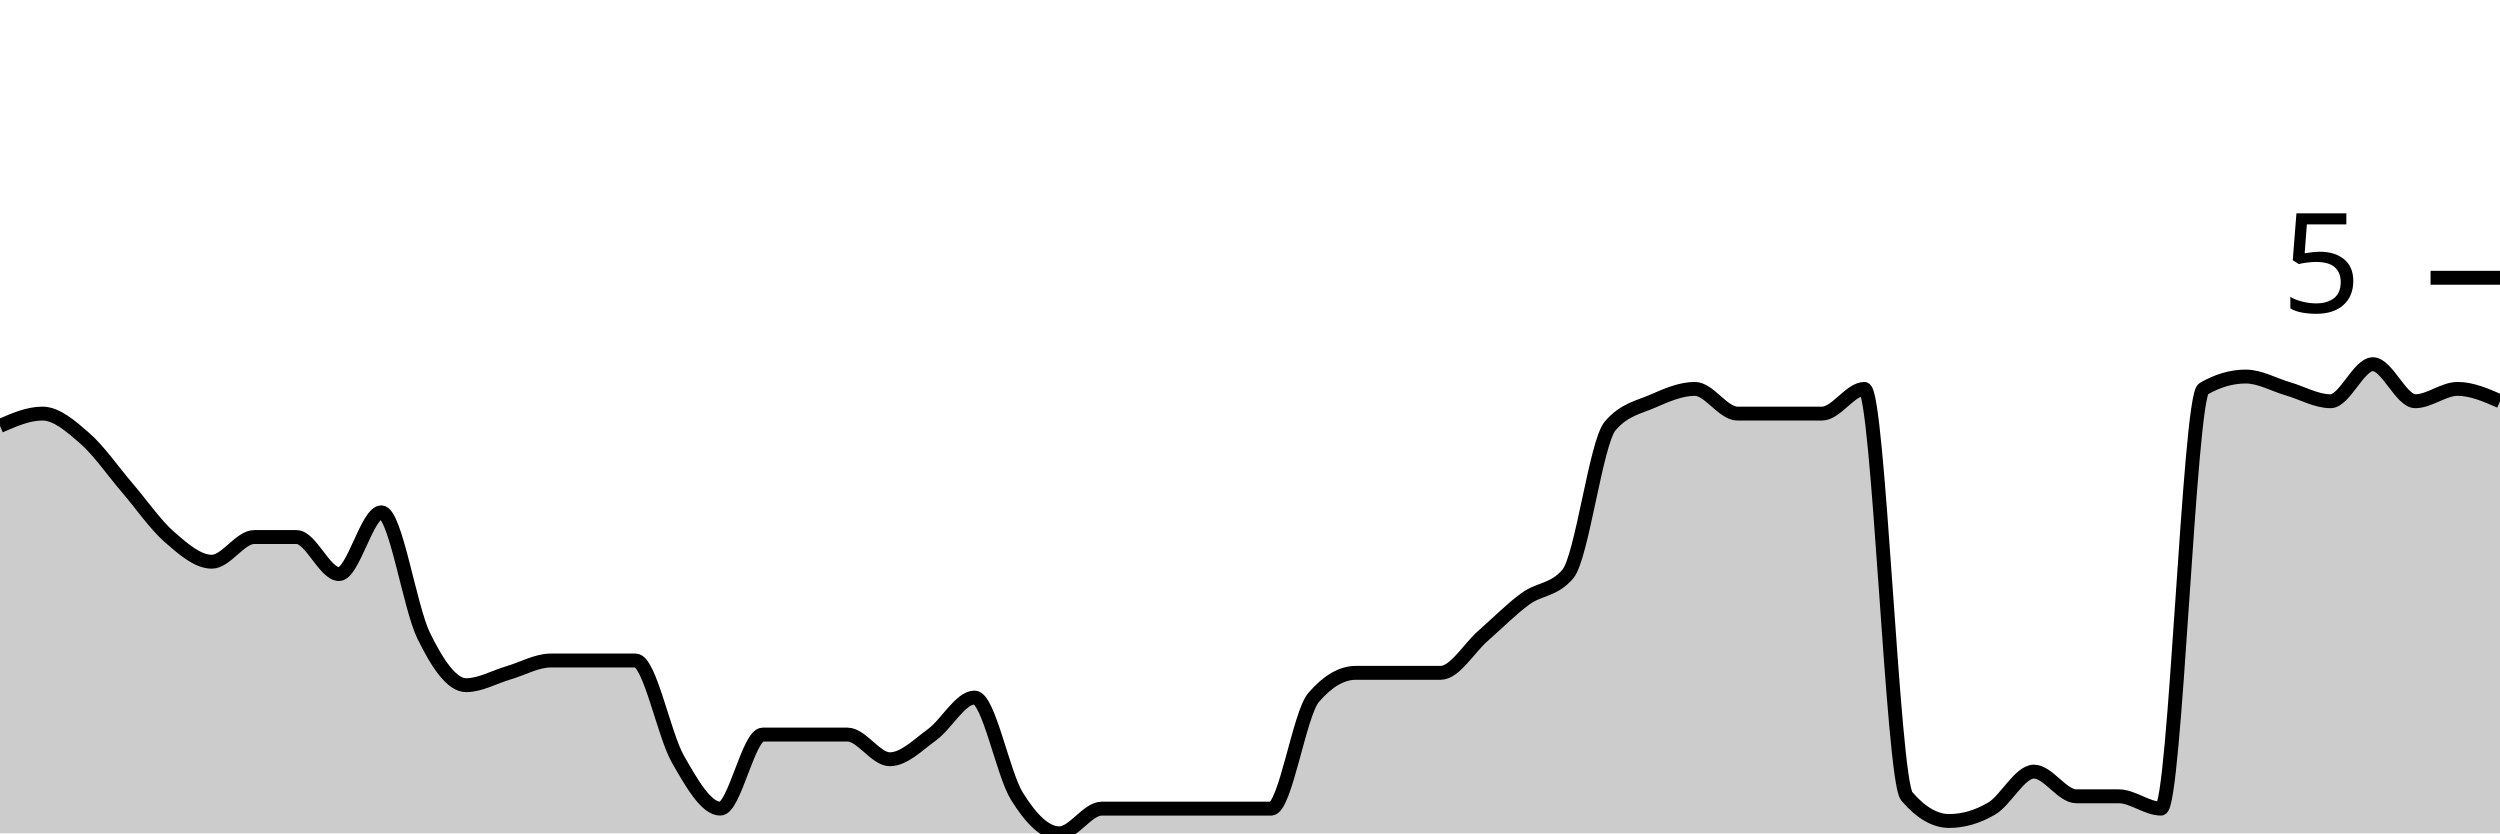
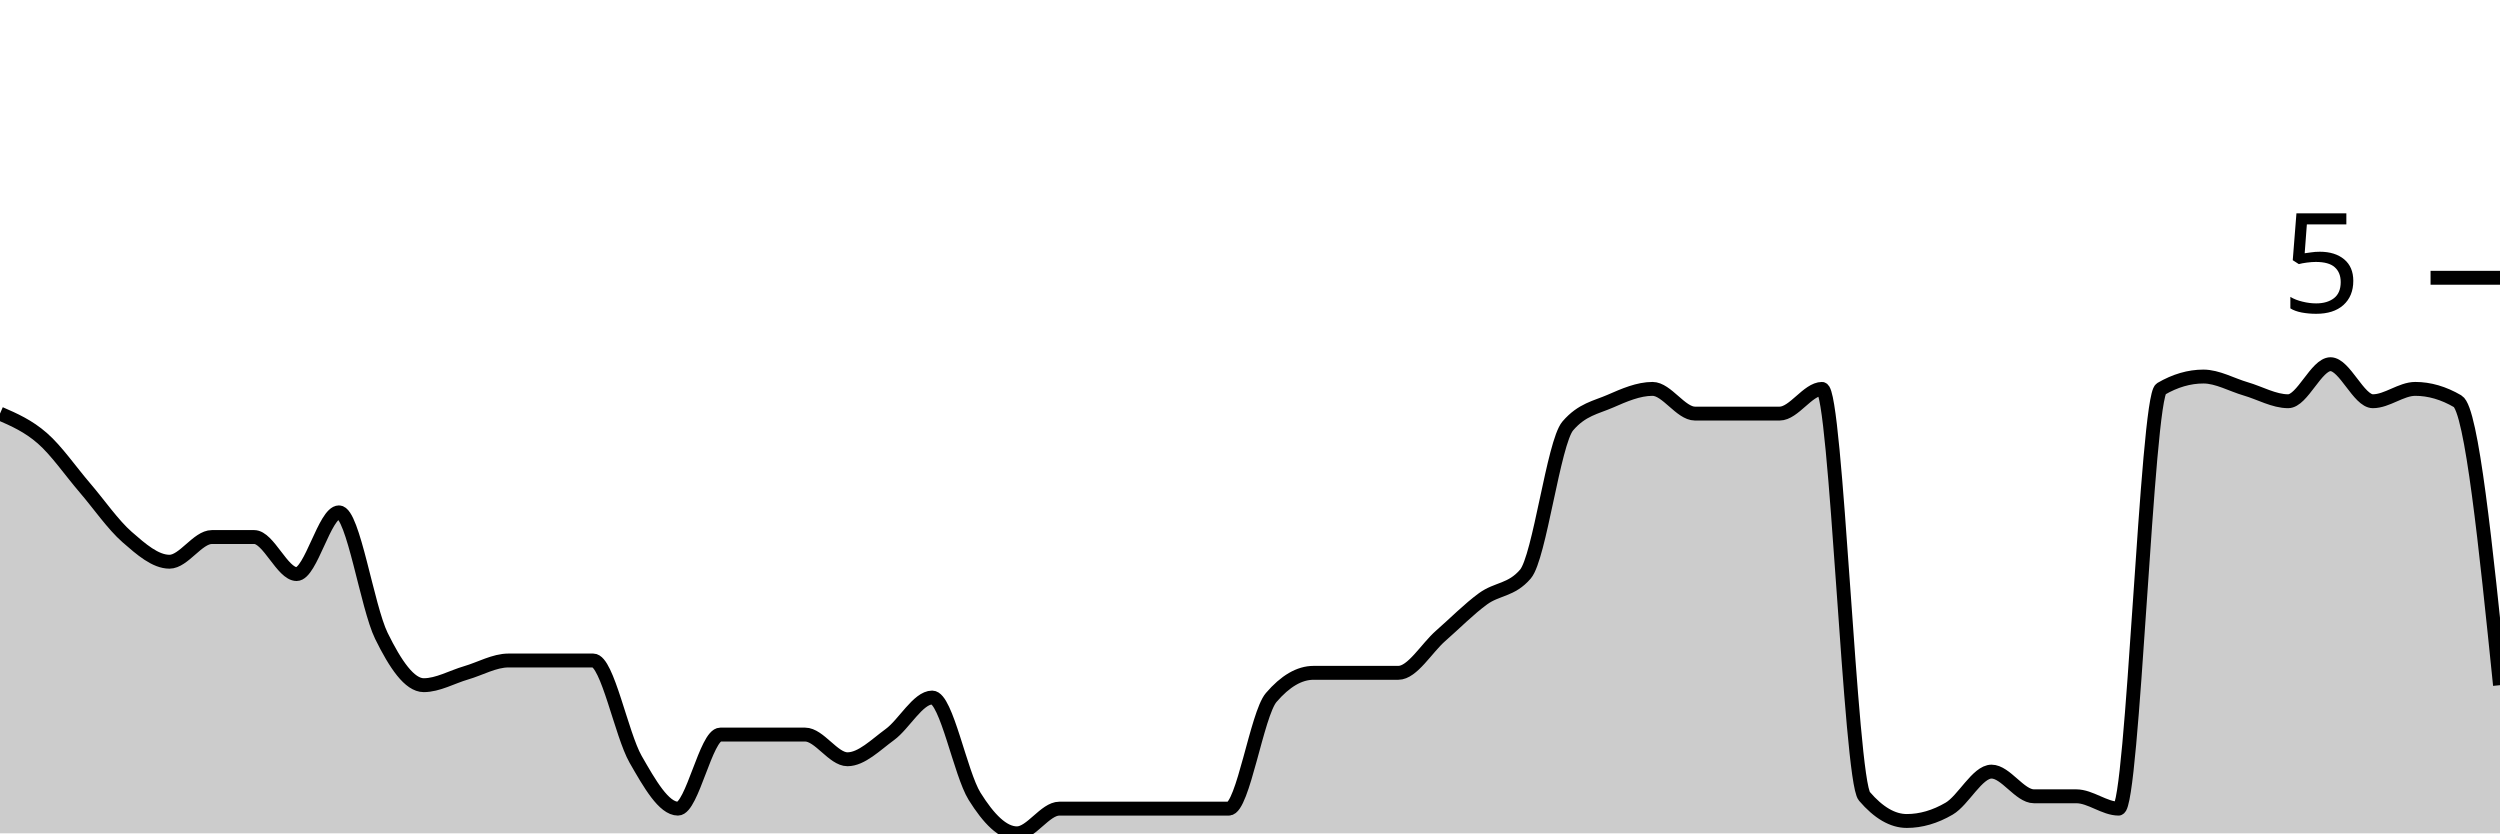
<svg xmlns="http://www.w3.org/2000/svg" viewBox="0 0 180 60">
  <g transform="translate(0,20)">
-     <path class="area" fill="rgba(0, 0, 0, 0.2)" d="M0,10.667C1.017,10.222,2.034,9.778,3.051,9.778C4.068,9.778,5.085,10.667,6.102,11.556C7.119,12.444,8.136,13.926,9.153,15.111C10.169,16.296,11.186,17.778,12.203,18.667C13.22,19.556,14.237,20.444,15.254,20.444C16.271,20.444,17.288,18.667,18.305,18.667C19.322,18.667,20.339,18.667,21.356,18.667C22.373,18.667,23.39,21.333,24.407,21.333C25.424,21.333,26.441,16.889,27.458,16.889C28.475,16.889,29.492,23.704,30.508,25.778C31.525,27.852,32.542,29.333,33.559,29.333C34.576,29.333,35.593,28.741,36.61,28.444C37.627,28.148,38.644,27.556,39.661,27.556C40.678,27.556,41.695,27.556,42.712,27.556C43.729,27.556,44.746,27.556,45.763,27.556C46.78,27.556,47.797,32.889,48.814,34.667C49.831,36.444,50.847,38.222,51.864,38.222C52.881,38.222,53.898,32.889,54.915,32.889C55.932,32.889,56.949,32.889,57.966,32.889C58.983,32.889,60,32.889,61.017,32.889C62.034,32.889,63.051,34.667,64.068,34.667C65.085,34.667,66.102,33.63,67.119,32.889C68.136,32.148,69.153,30.222,70.169,30.222C71.186,30.222,72.203,35.704,73.22,37.333C74.237,38.963,75.254,40,76.271,40C77.288,40,78.305,38.222,79.322,38.222C80.339,38.222,81.356,38.222,82.373,38.222C83.39,38.222,84.407,38.222,85.424,38.222C86.441,38.222,87.458,38.222,88.475,38.222C89.492,38.222,90.508,38.222,91.525,38.222C92.542,38.222,93.559,31.407,94.576,30.222C95.593,29.037,96.61,28.444,97.627,28.444C98.644,28.444,99.661,28.444,100.678,28.444C101.695,28.444,102.712,28.444,103.729,28.444C104.746,28.444,105.763,26.667,106.78,25.778C107.797,24.889,108.814,23.852,109.831,23.111C110.847,22.37,111.864,22.519,112.881,21.333C113.898,20.148,114.915,11.852,115.932,10.667C116.949,9.481,117.966,9.333,118.983,8.889C120,8.444,121.017,8,122.034,8C123.051,8,124.068,9.778,125.085,9.778C126.102,9.778,127.119,9.778,128.136,9.778C129.153,9.778,130.169,9.778,131.186,9.778C132.203,9.778,133.22,8,134.237,8C135.254,8,136.271,36.148,137.288,37.333C138.305,38.519,139.322,39.111,140.339,39.111C141.356,39.111,142.373,38.815,143.39,38.222C144.407,37.63,145.424,35.556,146.441,35.556C147.458,35.556,148.475,37.333,149.492,37.333C150.508,37.333,151.525,37.333,152.542,37.333C153.559,37.333,154.576,38.222,155.593,38.222C156.61,38.222,157.627,8.593,158.644,8C159.661,7.407,160.678,7.111,161.695,7.111C162.712,7.111,163.729,7.704,164.746,8C165.763,8.296,166.78,8.889,167.797,8.889C168.814,8.889,169.831,6.222,170.847,6.222C171.864,6.222,172.881,8.889,173.898,8.889C174.915,8.889,175.932,8,176.949,8C177.966,8,178.983,8.444,180,8.889L180,40C178.983,40,177.966,40,176.949,40C175.932,40,174.915,40,173.898,40C172.881,40,171.864,40,170.847,40C169.831,40,168.814,40,167.797,40C166.78,40,165.763,40,164.746,40C163.729,40,162.712,40,161.695,40C160.678,40,159.661,40,158.644,40C157.627,40,156.61,40,155.593,40C154.576,40,153.559,40,152.542,40C151.525,40,150.508,40,149.492,40C148.475,40,147.458,40,146.441,40C145.424,40,144.407,40,143.39,40C142.373,40,141.356,40,140.339,40C139.322,40,138.305,40,137.288,40C136.271,40,135.254,40,134.237,40C133.22,40,132.203,40,131.186,40C130.169,40,129.153,40,128.136,40C127.119,40,126.102,40,125.085,40C124.068,40,123.051,40,122.034,40C121.017,40,120,40,118.983,40C117.966,40,116.949,40,115.932,40C114.915,40,113.898,40,112.881,40C111.864,40,110.847,40,109.831,40C108.814,40,107.797,40,106.78,40C105.763,40,104.746,40,103.729,40C102.712,40,101.695,40,100.678,40C99.661,40,98.644,40,97.627,40C96.61,40,95.593,40,94.576,40C93.559,40,92.542,40,91.525,40C90.508,40,89.492,40,88.475,40C87.458,40,86.441,40,85.424,40C84.407,40,83.39,40,82.373,40C81.356,40,80.339,40,79.322,40C78.305,40,77.288,40,76.271,40C75.254,40,74.237,40,73.22,40C72.203,40,71.186,40,70.169,40C69.153,40,68.136,40,67.119,40C66.102,40,65.085,40,64.068,40C63.051,40,62.034,40,61.017,40C60,40,58.983,40,57.966,40C56.949,40,55.932,40,54.915,40C53.898,40,52.881,40,51.864,40C50.847,40,49.831,40,48.814,40C47.797,40,46.78,40,45.763,40C44.746,40,43.729,40,42.712,40C41.695,40,40.678,40,39.661,40C38.644,40,37.627,40,36.61,40C35.593,40,34.576,40,33.559,40C32.542,40,31.525,40,30.508,40C29.492,40,28.475,40,27.458,40C26.441,40,25.424,40,24.407,40C23.39,40,22.373,40,21.356,40C20.339,40,19.322,40,18.305,40C17.288,40,16.271,40,15.254,40C14.237,40,13.22,40,12.203,40C11.186,40,10.169,40,9.153,40C8.136,40,7.119,40,6.102,40C5.085,40,4.068,40,3.051,40C2.034,40,1.017,40,0,40Z" />
-     <path class="line" stroke="black" fill="none" d="M0,10.667C1.017,10.222,2.034,9.778,3.051,9.778C4.068,9.778,5.085,10.667,6.102,11.556C7.119,12.444,8.136,13.926,9.153,15.111C10.169,16.296,11.186,17.778,12.203,18.667C13.22,19.556,14.237,20.444,15.254,20.444C16.271,20.444,17.288,18.667,18.305,18.667C19.322,18.667,20.339,18.667,21.356,18.667C22.373,18.667,23.39,21.333,24.407,21.333C25.424,21.333,26.441,16.889,27.458,16.889C28.475,16.889,29.492,23.704,30.508,25.778C31.525,27.852,32.542,29.333,33.559,29.333C34.576,29.333,35.593,28.741,36.61,28.444C37.627,28.148,38.644,27.556,39.661,27.556C40.678,27.556,41.695,27.556,42.712,27.556C43.729,27.556,44.746,27.556,45.763,27.556C46.78,27.556,47.797,32.889,48.814,34.667C49.831,36.444,50.847,38.222,51.864,38.222C52.881,38.222,53.898,32.889,54.915,32.889C55.932,32.889,56.949,32.889,57.966,32.889C58.983,32.889,60,32.889,61.017,32.889C62.034,32.889,63.051,34.667,64.068,34.667C65.085,34.667,66.102,33.63,67.119,32.889C68.136,32.148,69.153,30.222,70.169,30.222C71.186,30.222,72.203,35.704,73.22,37.333C74.237,38.963,75.254,40,76.271,40C77.288,40,78.305,38.222,79.322,38.222C80.339,38.222,81.356,38.222,82.373,38.222C83.39,38.222,84.407,38.222,85.424,38.222C86.441,38.222,87.458,38.222,88.475,38.222C89.492,38.222,90.508,38.222,91.525,38.222C92.542,38.222,93.559,31.407,94.576,30.222C95.593,29.037,96.61,28.444,97.627,28.444C98.644,28.444,99.661,28.444,100.678,28.444C101.695,28.444,102.712,28.444,103.729,28.444C104.746,28.444,105.763,26.667,106.78,25.778C107.797,24.889,108.814,23.852,109.831,23.111C110.847,22.37,111.864,22.519,112.881,21.333C113.898,20.148,114.915,11.852,115.932,10.667C116.949,9.481,117.966,9.333,118.983,8.889C120,8.444,121.017,8,122.034,8C123.051,8,124.068,9.778,125.085,9.778C126.102,9.778,127.119,9.778,128.136,9.778C129.153,9.778,130.169,9.778,131.186,9.778C132.203,9.778,133.22,8,134.237,8C135.254,8,136.271,36.148,137.288,37.333C138.305,38.519,139.322,39.111,140.339,39.111C141.356,39.111,142.373,38.815,143.39,38.222C144.407,37.63,145.424,35.556,146.441,35.556C147.458,35.556,148.475,37.333,149.492,37.333C150.508,37.333,151.525,37.333,152.542,37.333C153.559,37.333,154.576,38.222,155.593,38.222C156.61,38.222,157.627,8.593,158.644,8C159.661,7.407,160.678,7.111,161.695,7.111C162.712,7.111,163.729,7.704,164.746,8C165.763,8.296,166.78,8.889,167.797,8.889C168.814,8.889,169.831,6.222,170.847,6.222C171.864,6.222,172.881,8.889,173.898,8.889C174.915,8.889,175.932,8,176.949,8C177.966,8,178.983,8.444,180,8.889" />
+     <path class="area" fill="rgba(0, 0, 0, 0.2)" d="M0,9.778C1.017,10.222,2.034,10.667,3.051,11.556C4.068,12.444,5.085,13.926,6.102,15.111C7.119,16.296,8.136,17.778,9.153,18.667C10.169,19.556,11.186,20.444,12.203,20.444C13.22,20.444,14.237,18.667,15.254,18.667C16.271,18.667,17.288,18.667,18.305,18.667C19.322,18.667,20.339,21.333,21.356,21.333C22.373,21.333,23.39,16.889,24.407,16.889C25.424,16.889,26.441,23.704,27.458,25.778C28.475,27.852,29.492,29.333,30.508,29.333C31.525,29.333,32.542,28.741,33.559,28.444C34.576,28.148,35.593,27.556,36.61,27.556C37.627,27.556,38.644,27.556,39.661,27.556C40.678,27.556,41.695,27.556,42.712,27.556C43.729,27.556,44.746,32.889,45.763,34.667C46.78,36.444,47.797,38.222,48.814,38.222C49.831,38.222,50.847,32.889,51.864,32.889C52.881,32.889,53.898,32.889,54.915,32.889C55.932,32.889,56.949,32.889,57.966,32.889C58.983,32.889,60,34.667,61.017,34.667C62.034,34.667,63.051,33.63,64.068,32.889C65.085,32.148,66.102,30.222,67.119,30.222C68.136,30.222,69.153,35.704,70.169,37.333C71.186,38.963,72.203,40,73.22,40C74.237,40,75.254,38.222,76.271,38.222C77.288,38.222,78.305,38.222,79.322,38.222C80.339,38.222,81.356,38.222,82.373,38.222C83.39,38.222,84.407,38.222,85.424,38.222C86.441,38.222,87.458,38.222,88.475,38.222C89.492,38.222,90.508,31.407,91.525,30.222C92.542,29.037,93.559,28.444,94.576,28.444C95.593,28.444,96.61,28.444,97.627,28.444C98.644,28.444,99.661,28.444,100.678,28.444C101.695,28.444,102.712,26.667,103.729,25.778C104.746,24.889,105.763,23.852,106.78,23.111C107.797,22.37,108.814,22.519,109.831,21.333C110.847,20.148,111.864,11.852,112.881,10.667C113.898,9.481,114.915,9.333,115.932,8.889C116.949,8.444,117.966,8,118.983,8C120,8,121.017,9.778,122.034,9.778C123.051,9.778,124.068,9.778,125.085,9.778C126.102,9.778,127.119,9.778,128.136,9.778C129.153,9.778,130.169,8,131.186,8C132.203,8,133.22,36.148,134.237,37.333C135.254,38.519,136.271,39.111,137.288,39.111C138.305,39.111,139.322,38.815,140.339,38.222C141.356,37.63,142.373,35.556,143.39,35.556C144.407,35.556,145.424,37.333,146.441,37.333C147.458,37.333,148.475,37.333,149.492,37.333C150.508,37.333,151.525,38.222,152.542,38.222C153.559,38.222,154.576,8.593,155.593,8C156.61,7.407,157.627,7.111,158.644,7.111C159.661,7.111,160.678,7.704,161.695,8C162.712,8.296,163.729,8.889,164.746,8.889C165.763,8.889,166.78,6.222,167.797,6.222C168.814,6.222,169.831,8.889,170.847,8.889C171.864,8.889,172.881,8,173.898,8C174.915,8,175.932,8.296,176.949,8.889C177.966,9.481,178.983,19.407,180,29.333L180,40C178.983,40,177.966,40,176.949,40C175.932,40,174.915,40,173.898,40C172.881,40,171.864,40,170.847,40C169.831,40,168.814,40,167.797,40C166.78,40,165.763,40,164.746,40C163.729,40,162.712,40,161.695,40C160.678,40,159.661,40,158.644,40C157.627,40,156.61,40,155.593,40C154.576,40,153.559,40,152.542,40C151.525,40,150.508,40,149.492,40C148.475,40,147.458,40,146.441,40C145.424,40,144.407,40,143.39,40C142.373,40,141.356,40,140.339,40C139.322,40,138.305,40,137.288,40C136.271,40,135.254,40,134.237,40C133.22,40,132.203,40,131.186,40C130.169,40,129.153,40,128.136,40C127.119,40,126.102,40,125.085,40C124.068,40,123.051,40,122.034,40C121.017,40,120,40,118.983,40C117.966,40,116.949,40,115.932,40C114.915,40,113.898,40,112.881,40C111.864,40,110.847,40,109.831,40C108.814,40,107.797,40,106.78,40C105.763,40,104.746,40,103.729,40C102.712,40,101.695,40,100.678,40C99.661,40,98.644,40,97.627,40C96.61,40,95.593,40,94.576,40C93.559,40,92.542,40,91.525,40C90.508,40,89.492,40,88.475,40C87.458,40,86.441,40,85.424,40C84.407,40,83.39,40,82.373,40C81.356,40,80.339,40,79.322,40C78.305,40,77.288,40,76.271,40C75.254,40,74.237,40,73.22,40C72.203,40,71.186,40,70.169,40C69.153,40,68.136,40,67.119,40C66.102,40,65.085,40,64.068,40C63.051,40,62.034,40,61.017,40C60,40,58.983,40,57.966,40C56.949,40,55.932,40,54.915,40C53.898,40,52.881,40,51.864,40C50.847,40,49.831,40,48.814,40C47.797,40,46.78,40,45.763,40C44.746,40,43.729,40,42.712,40C41.695,40,40.678,40,39.661,40C38.644,40,37.627,40,36.61,40C35.593,40,34.576,40,33.559,40C32.542,40,31.525,40,30.508,40C29.492,40,28.475,40,27.458,40C26.441,40,25.424,40,24.407,40C23.39,40,22.373,40,21.356,40C20.339,40,19.322,40,18.305,40C17.288,40,16.271,40,15.254,40C14.237,40,13.22,40,12.203,40C11.186,40,10.169,40,9.153,40C8.136,40,7.119,40,6.102,40C5.085,40,4.068,40,3.051,40C2.034,40,1.017,40,0,40Z" />
+     <path class="line" stroke="black" fill="none" d="M0,9.778C1.017,10.222,2.034,10.667,3.051,11.556C4.068,12.444,5.085,13.926,6.102,15.111C7.119,16.296,8.136,17.778,9.153,18.667C10.169,19.556,11.186,20.444,12.203,20.444C13.22,20.444,14.237,18.667,15.254,18.667C16.271,18.667,17.288,18.667,18.305,18.667C19.322,18.667,20.339,21.333,21.356,21.333C22.373,21.333,23.39,16.889,24.407,16.889C25.424,16.889,26.441,23.704,27.458,25.778C28.475,27.852,29.492,29.333,30.508,29.333C31.525,29.333,32.542,28.741,33.559,28.444C34.576,28.148,35.593,27.556,36.61,27.556C37.627,27.556,38.644,27.556,39.661,27.556C40.678,27.556,41.695,27.556,42.712,27.556C43.729,27.556,44.746,32.889,45.763,34.667C46.78,36.444,47.797,38.222,48.814,38.222C49.831,38.222,50.847,32.889,51.864,32.889C52.881,32.889,53.898,32.889,54.915,32.889C55.932,32.889,56.949,32.889,57.966,32.889C58.983,32.889,60,34.667,61.017,34.667C62.034,34.667,63.051,33.63,64.068,32.889C65.085,32.148,66.102,30.222,67.119,30.222C68.136,30.222,69.153,35.704,70.169,37.333C71.186,38.963,72.203,40,73.22,40C74.237,40,75.254,38.222,76.271,38.222C77.288,38.222,78.305,38.222,79.322,38.222C80.339,38.222,81.356,38.222,82.373,38.222C83.39,38.222,84.407,38.222,85.424,38.222C86.441,38.222,87.458,38.222,88.475,38.222C89.492,38.222,90.508,31.407,91.525,30.222C92.542,29.037,93.559,28.444,94.576,28.444C95.593,28.444,96.61,28.444,97.627,28.444C98.644,28.444,99.661,28.444,100.678,28.444C101.695,28.444,102.712,26.667,103.729,25.778C104.746,24.889,105.763,23.852,106.78,23.111C107.797,22.37,108.814,22.519,109.831,21.333C110.847,20.148,111.864,11.852,112.881,10.667C113.898,9.481,114.915,9.333,115.932,8.889C116.949,8.444,117.966,8,118.983,8C120,8,121.017,9.778,122.034,9.778C123.051,9.778,124.068,9.778,125.085,9.778C126.102,9.778,127.119,9.778,128.136,9.778C129.153,9.778,130.169,8,131.186,8C132.203,8,133.22,36.148,134.237,37.333C135.254,38.519,136.271,39.111,137.288,39.111C138.305,39.111,139.322,38.815,140.339,38.222C141.356,37.63,142.373,35.556,143.39,35.556C144.407,35.556,145.424,37.333,146.441,37.333C147.458,37.333,148.475,37.333,149.492,37.333C150.508,37.333,151.525,38.222,152.542,38.222C153.559,38.222,154.576,8.593,155.593,8C156.61,7.407,157.627,7.111,158.644,7.111C159.661,7.111,160.678,7.704,161.695,8C162.712,8.296,163.729,8.889,164.746,8.889C165.763,8.889,166.78,6.222,167.797,6.222C168.814,6.222,169.831,8.889,170.847,8.889C171.864,8.889,172.881,8,173.898,8C174.915,8,175.932,8.296,176.949,8.889C177.966,9.481,178.983,19.407,180,29.333" />
    <path class="axis-ceiling" stroke-width="1" stroke="black" fill="none" d="M175,0L180,0" />
    <text class="axis-ceiling-label" font-family="sans-serif" text-anchor="end" font-size="10px" x="170" y="2.5">5</text>
  </g>
</svg>
